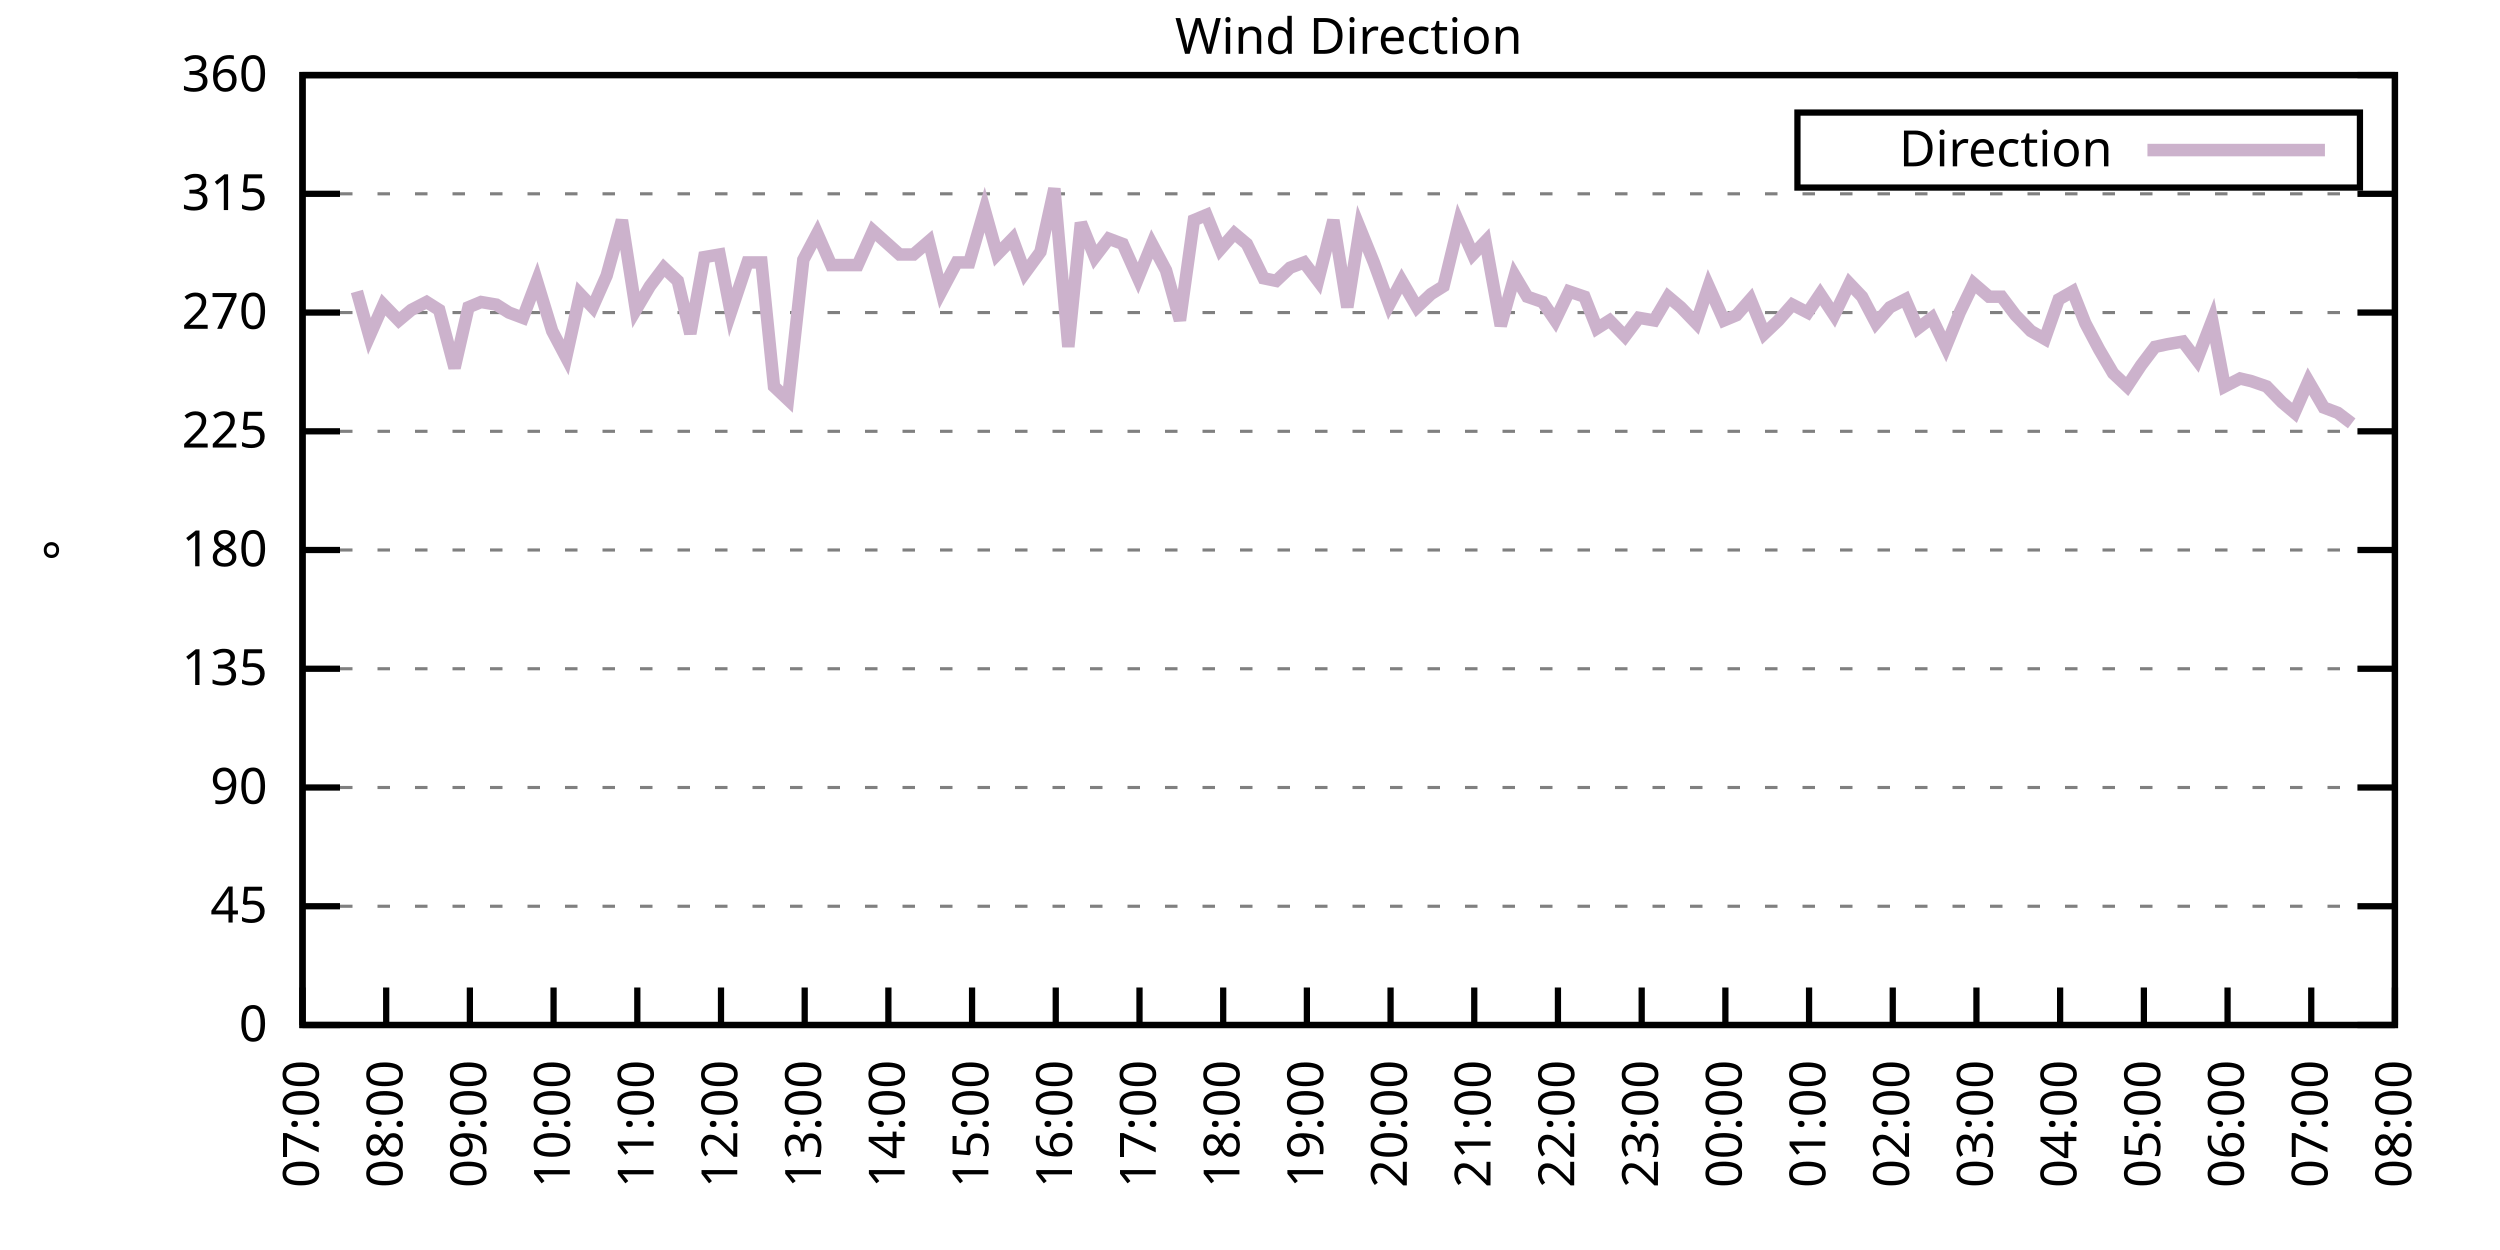
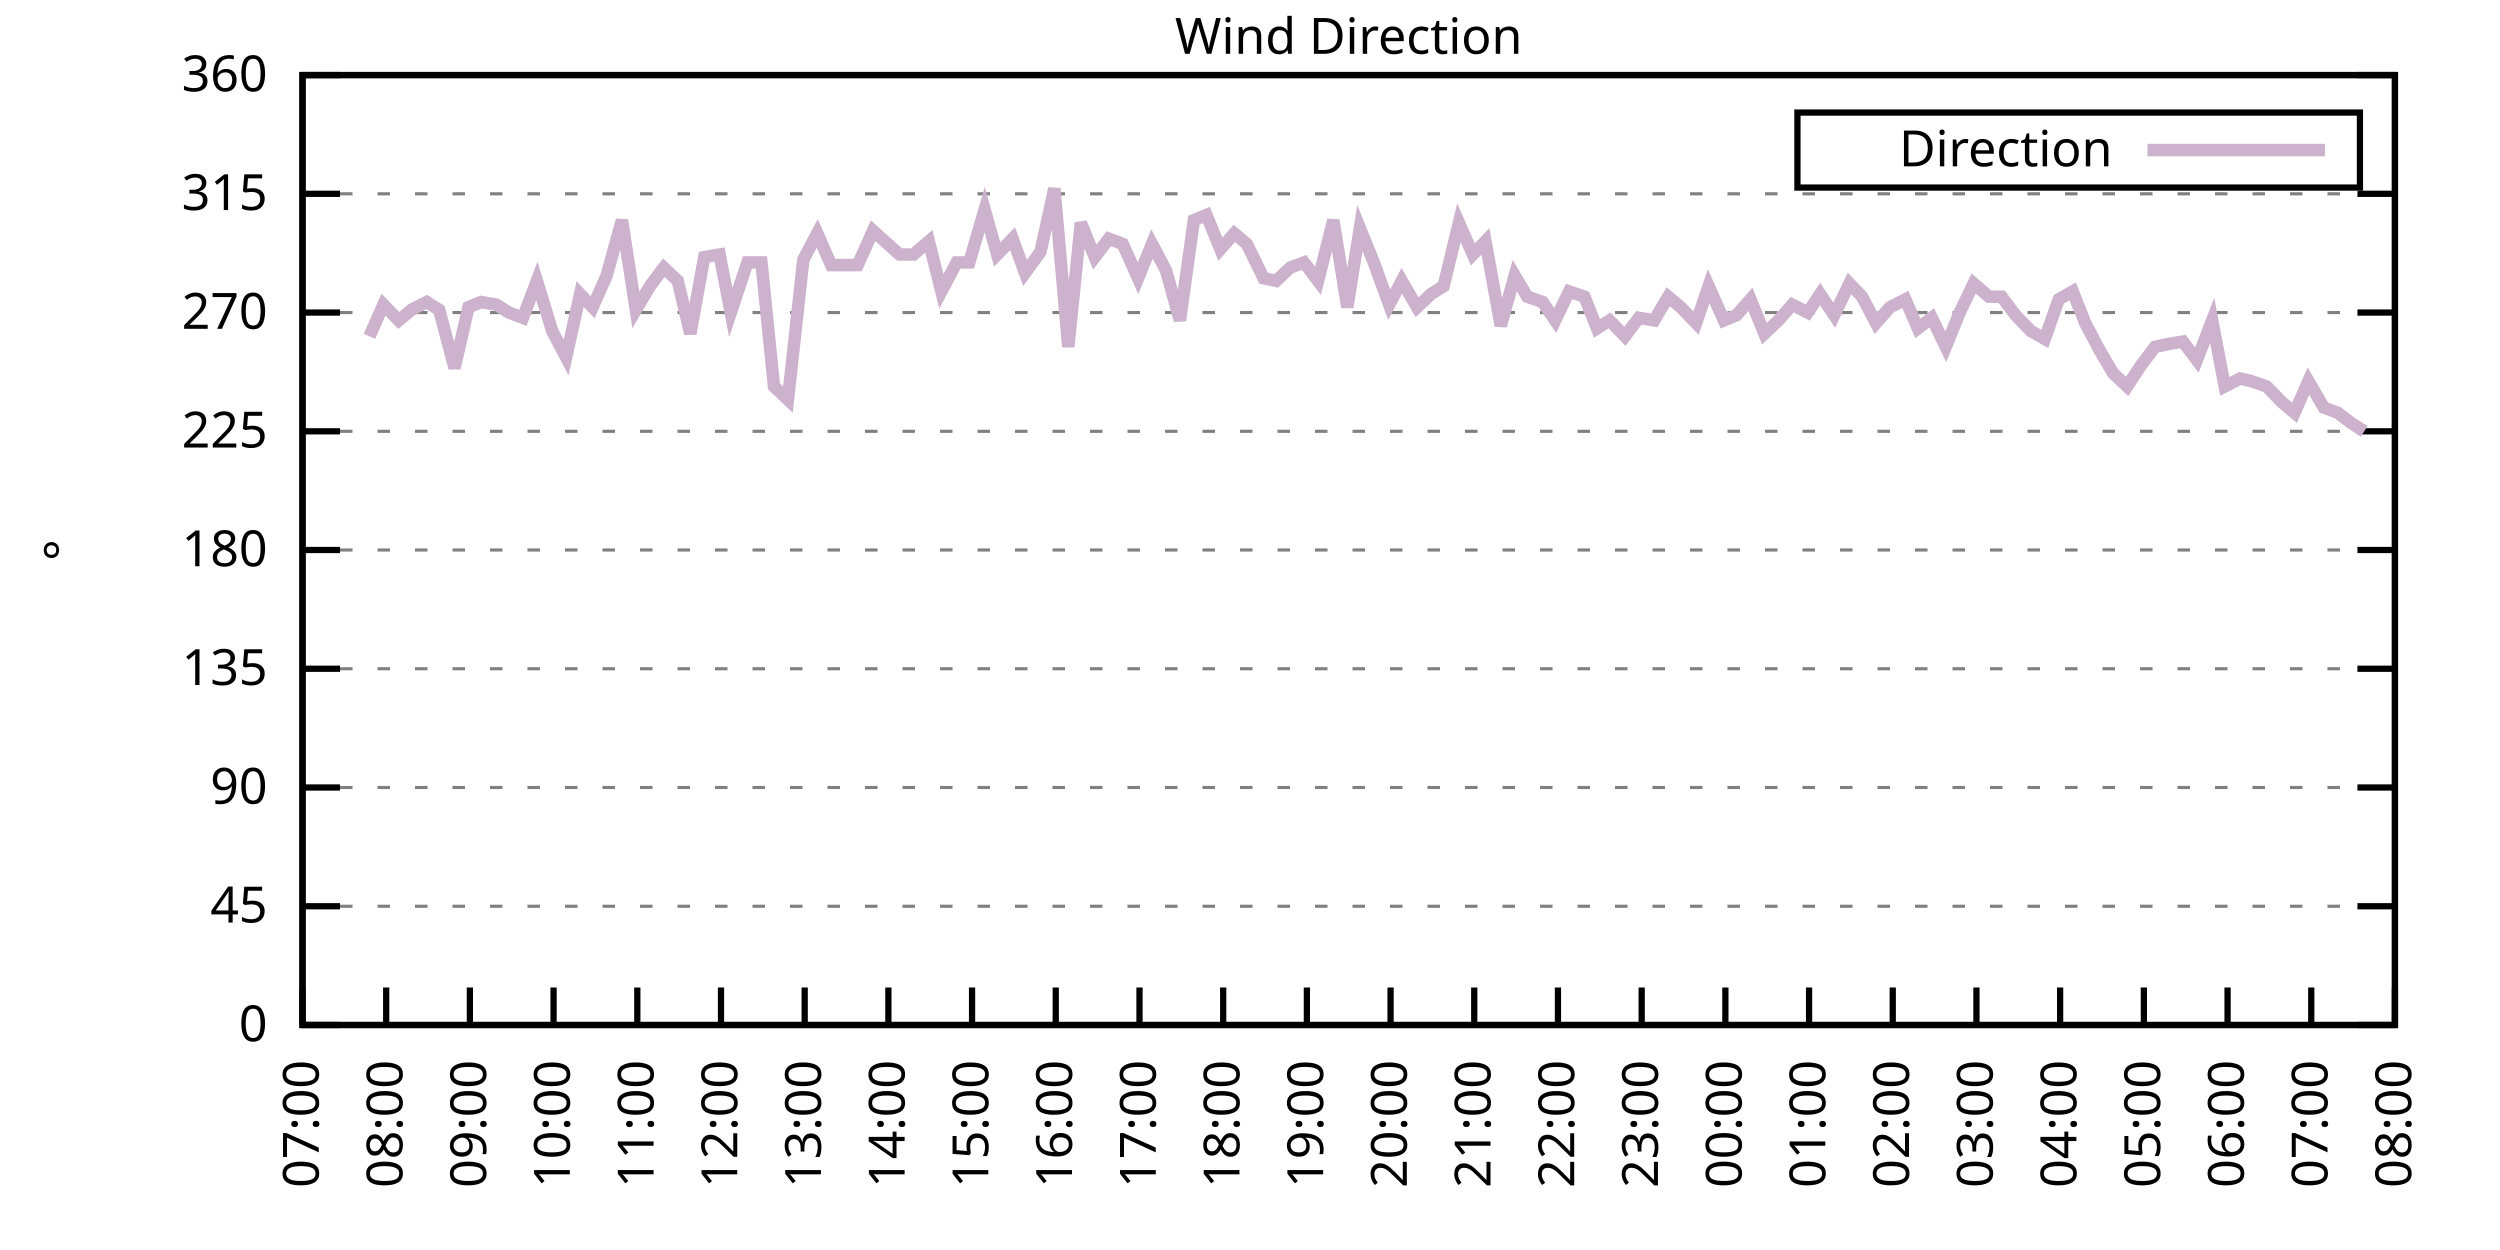
<svg xmlns="http://www.w3.org/2000/svg" xmlns:xlink="http://www.w3.org/1999/xlink" width="400" height="200" viewBox="0 0 400 200">
  <g id="gnuplot_canvas">
    <rect x="0" y="0" width="400" height="200" fill="none" />
    <defs>
      <circle id="gpDot" r="0.5" stroke-width="0.5" stroke="currentColor" />
      <path id="gpPt0" stroke-width="0.333" stroke="currentColor" d="M-1,0 h2 M0,-1 v2" />
      <path id="gpPt1" stroke-width="0.333" stroke="currentColor" d="M-1,-1 L1,1 M1,-1 L-1,1" />
      <path id="gpPt2" stroke-width="0.333" stroke="currentColor" d="M-1,0 L1,0 M0,-1 L0,1 M-1,-1 L1,1 M-1,1 L1,-1" />
      <rect id="gpPt3" stroke-width="0.333" stroke="currentColor" x="-1" y="-1" width="2" height="2" />
      <rect id="gpPt4" stroke-width="0.333" stroke="currentColor" fill="currentColor" x="-1" y="-1" width="2" height="2" />
      <circle id="gpPt5" stroke-width="0.333" stroke="currentColor" cx="0" cy="0" r="1" />
      <use xlink:href="#gpPt5" id="gpPt6" fill="currentColor" stroke="none" />
      <path id="gpPt7" stroke-width="0.333" stroke="currentColor" d="M0,-1.33 L-1.33,0.67 L1.33,0.67 z" />
      <use xlink:href="#gpPt7" id="gpPt8" fill="currentColor" stroke="none" />
      <use xlink:href="#gpPt7" id="gpPt9" stroke="currentColor" transform="rotate(180)" />
      <use xlink:href="#gpPt9" id="gpPt10" fill="currentColor" stroke="none" />
      <use xlink:href="#gpPt3" id="gpPt11" stroke="currentColor" transform="rotate(45)" />
      <use xlink:href="#gpPt11" id="gpPt12" fill="currentColor" stroke="none" />
      <path id="gpPt13" stroke-width="0.333" stroke="currentColor" d="M0,1.330 L1.265,0.411 L0.782,-1.067 L-0.782,-1.076 L-1.265,0.411 z" />
      <use xlink:href="#gpPt13" id="gpPt14" fill="currentColor" stroke="none" />
      <filter id="textbox" filterUnits="objectBoundingBox" x="0" y="0" height="1" width="1">
        <feFlood flood-color="white" flood-opacity="1" result="bgnd" />
        <feComposite in="SourceGraphic" in2="bgnd" operator="atop" />
      </filter>
      <filter id="greybox" filterUnits="objectBoundingBox" x="0" y="0" height="1" width="1">
        <feFlood flood-color="lightgrey" flood-opacity="1" result="grey" />
        <feComposite in="SourceGraphic" in2="grey" operator="atop" />
      </filter>
    </defs>
    <g fill="none" color="white" stroke="currentColor" stroke-width="1.00" stroke-linecap="butt" stroke-linejoin="miter">
</g>
    <g fill="none" color="black" stroke="currentColor" stroke-width="1.00" stroke-linecap="butt" stroke-linejoin="miter">
      <g stroke="none" shape-rendering="crispEdges">
        <polygon fill="rgb(255, 255, 255)" points="48.40,164.00 383.18,164.00 383.18,12.02 48.40,12.02 " />
      </g>
    </g>
    <g fill="none" color="black" stroke="currentColor" stroke-width="1.00" stroke-linecap="butt" stroke-linejoin="miter">
</g>
    <g fill="none" color="black" stroke="black" stroke-width="0.50" stroke-linecap="butt" stroke-linejoin="miter">
</g>
    <g fill="none" color="gray" stroke="currentColor" stroke-width="0.50" stroke-linecap="butt" stroke-linejoin="miter">
      <path stroke="gray" stroke-dasharray="2,4" class="gridline" d="M48.40,164.00 L383.19,164.00  " />
    </g>
    <g fill="none" color="gray" stroke="gray" stroke-width="1.00" stroke-linecap="butt" stroke-linejoin="miter">
</g>
    <g fill="none" color="black" stroke="currentColor" stroke-width="1.00" stroke-linecap="butt" stroke-linejoin="miter">
      <path stroke="black" d="M48.40,164.00 L54.40,164.00 M383.19,164.00 L377.19,164.00  " />
      <g transform="translate(42.80,166.60)" stroke="none" fill="black" font-family="Sans" font-size="8.00" text-anchor="end">
        <text>
          <tspan font-family="Sans"> 0</tspan>
        </text>
      </g>
    </g>
    <g fill="none" color="black" stroke="currentColor" stroke-width="1.00" stroke-linecap="butt" stroke-linejoin="miter">
</g>
    <g fill="none" color="black" stroke="black" stroke-width="0.50" stroke-linecap="butt" stroke-linejoin="miter">
</g>
    <g fill="none" color="gray" stroke="currentColor" stroke-width="0.50" stroke-linecap="butt" stroke-linejoin="miter">
      <path stroke="gray" stroke-dasharray="2,4" class="gridline" d="M48.40,145.00 L383.19,145.00  " />
    </g>
    <g fill="none" color="gray" stroke="gray" stroke-width="1.00" stroke-linecap="butt" stroke-linejoin="miter">
</g>
    <g fill="none" color="black" stroke="currentColor" stroke-width="1.00" stroke-linecap="butt" stroke-linejoin="miter">
      <path stroke="black" d="M48.40,145.00 L54.40,145.00 M383.19,145.00 L377.19,145.00  " />
      <g transform="translate(42.80,147.60)" stroke="none" fill="black" font-family="Sans" font-size="8.00" text-anchor="end">
        <text>
          <tspan font-family="Sans"> 45</tspan>
        </text>
      </g>
    </g>
    <g fill="none" color="black" stroke="currentColor" stroke-width="1.00" stroke-linecap="butt" stroke-linejoin="miter">
</g>
    <g fill="none" color="black" stroke="black" stroke-width="0.50" stroke-linecap="butt" stroke-linejoin="miter">
</g>
    <g fill="none" color="gray" stroke="currentColor" stroke-width="0.50" stroke-linecap="butt" stroke-linejoin="miter">
      <path stroke="gray" stroke-dasharray="2,4" class="gridline" d="M48.40,126.00 L383.19,126.00  " />
    </g>
    <g fill="none" color="gray" stroke="gray" stroke-width="1.00" stroke-linecap="butt" stroke-linejoin="miter">
</g>
    <g fill="none" color="black" stroke="currentColor" stroke-width="1.00" stroke-linecap="butt" stroke-linejoin="miter">
      <path stroke="black" d="M48.40,126.00 L54.40,126.00 M383.19,126.00 L377.19,126.00  " />
      <g transform="translate(42.80,128.60)" stroke="none" fill="black" font-family="Sans" font-size="8.00" text-anchor="end">
        <text>
          <tspan font-family="Sans"> 90</tspan>
        </text>
      </g>
    </g>
    <g fill="none" color="black" stroke="currentColor" stroke-width="1.00" stroke-linecap="butt" stroke-linejoin="miter">
</g>
    <g fill="none" color="black" stroke="black" stroke-width="0.50" stroke-linecap="butt" stroke-linejoin="miter">
</g>
    <g fill="none" color="gray" stroke="currentColor" stroke-width="0.50" stroke-linecap="butt" stroke-linejoin="miter">
      <path stroke="gray" stroke-dasharray="2,4" class="gridline" d="M48.40,107.00 L383.19,107.00  " />
    </g>
    <g fill="none" color="gray" stroke="gray" stroke-width="1.00" stroke-linecap="butt" stroke-linejoin="miter">
</g>
    <g fill="none" color="black" stroke="currentColor" stroke-width="1.00" stroke-linecap="butt" stroke-linejoin="miter">
      <path stroke="black" d="M48.40,107.00 L54.40,107.00 M383.19,107.00 L377.19,107.00  " />
      <g transform="translate(42.80,109.60)" stroke="none" fill="black" font-family="Sans" font-size="8.00" text-anchor="end">
        <text>
          <tspan font-family="Sans"> 135</tspan>
        </text>
      </g>
    </g>
    <g fill="none" color="black" stroke="currentColor" stroke-width="1.00" stroke-linecap="butt" stroke-linejoin="miter">
</g>
    <g fill="none" color="black" stroke="black" stroke-width="0.50" stroke-linecap="butt" stroke-linejoin="miter">
</g>
    <g fill="none" color="gray" stroke="currentColor" stroke-width="0.50" stroke-linecap="butt" stroke-linejoin="miter">
      <path stroke="gray" stroke-dasharray="2,4" class="gridline" d="M48.40,88.00 L383.19,88.00  " />
    </g>
    <g fill="none" color="gray" stroke="gray" stroke-width="1.00" stroke-linecap="butt" stroke-linejoin="miter">
</g>
    <g fill="none" color="black" stroke="currentColor" stroke-width="1.00" stroke-linecap="butt" stroke-linejoin="miter">
      <path stroke="black" d="M48.40,88.00 L54.40,88.00 M383.19,88.00 L377.19,88.00  " />
      <g transform="translate(42.80,90.60)" stroke="none" fill="black" font-family="Sans" font-size="8.00" text-anchor="end">
        <text>
          <tspan font-family="Sans"> 180</tspan>
        </text>
      </g>
    </g>
    <g fill="none" color="black" stroke="currentColor" stroke-width="1.00" stroke-linecap="butt" stroke-linejoin="miter">
</g>
    <g fill="none" color="black" stroke="black" stroke-width="0.50" stroke-linecap="butt" stroke-linejoin="miter">
</g>
    <g fill="none" color="gray" stroke="currentColor" stroke-width="0.50" stroke-linecap="butt" stroke-linejoin="miter">
      <path stroke="gray" stroke-dasharray="2,4" class="gridline" d="M48.40,69.01 L383.19,69.01  " />
    </g>
    <g fill="none" color="gray" stroke="gray" stroke-width="1.00" stroke-linecap="butt" stroke-linejoin="miter">
</g>
    <g fill="none" color="black" stroke="currentColor" stroke-width="1.00" stroke-linecap="butt" stroke-linejoin="miter">
      <path stroke="black" d="M48.40,69.01 L54.40,69.01 M383.19,69.01 L377.19,69.01  " />
      <g transform="translate(42.80,71.61)" stroke="none" fill="black" font-family="Sans" font-size="8.00" text-anchor="end">
        <text>
          <tspan font-family="Sans"> 225</tspan>
        </text>
      </g>
    </g>
    <g fill="none" color="black" stroke="currentColor" stroke-width="1.00" stroke-linecap="butt" stroke-linejoin="miter">
</g>
    <g fill="none" color="black" stroke="black" stroke-width="0.50" stroke-linecap="butt" stroke-linejoin="miter">
</g>
    <g fill="none" color="gray" stroke="currentColor" stroke-width="0.50" stroke-linecap="butt" stroke-linejoin="miter">
      <path stroke="gray" stroke-dasharray="2,4" class="gridline" d="M48.40,50.01 L383.19,50.01  " />
    </g>
    <g fill="none" color="gray" stroke="gray" stroke-width="1.00" stroke-linecap="butt" stroke-linejoin="miter">
</g>
    <g fill="none" color="black" stroke="currentColor" stroke-width="1.00" stroke-linecap="butt" stroke-linejoin="miter">
      <path stroke="black" d="M48.40,50.01 L54.40,50.01 M383.19,50.01 L377.19,50.01  " />
      <g transform="translate(42.80,52.61)" stroke="none" fill="black" font-family="Sans" font-size="8.00" text-anchor="end">
        <text>
          <tspan font-family="Sans"> 270</tspan>
        </text>
      </g>
    </g>
    <g fill="none" color="black" stroke="currentColor" stroke-width="1.00" stroke-linecap="butt" stroke-linejoin="miter">
</g>
    <g fill="none" color="black" stroke="black" stroke-width="0.50" stroke-linecap="butt" stroke-linejoin="miter">
</g>
    <g fill="none" color="gray" stroke="currentColor" stroke-width="0.50" stroke-linecap="butt" stroke-linejoin="miter">
      <path stroke="gray" stroke-dasharray="2,4" class="gridline" d="M48.40,31.01 L383.19,31.01  " />
    </g>
    <g fill="none" color="gray" stroke="gray" stroke-width="1.00" stroke-linecap="butt" stroke-linejoin="miter">
</g>
    <g fill="none" color="black" stroke="currentColor" stroke-width="1.00" stroke-linecap="butt" stroke-linejoin="miter">
      <path stroke="black" d="M48.40,31.01 L54.40,31.01 M383.19,31.01 L377.19,31.01  " />
      <g transform="translate(42.80,33.61)" stroke="none" fill="black" font-family="Sans" font-size="8.00" text-anchor="end">
        <text>
          <tspan font-family="Sans"> 315</tspan>
        </text>
      </g>
    </g>
    <g fill="none" color="black" stroke="currentColor" stroke-width="1.00" stroke-linecap="butt" stroke-linejoin="miter">
</g>
    <g fill="none" color="black" stroke="black" stroke-width="0.50" stroke-linecap="butt" stroke-linejoin="miter">
</g>
    <g fill="none" color="gray" stroke="currentColor" stroke-width="0.50" stroke-linecap="butt" stroke-linejoin="miter">
      <path stroke="gray" stroke-dasharray="2,4" class="gridline" d="M48.40,12.01 L383.19,12.01  " />
    </g>
    <g fill="none" color="gray" stroke="gray" stroke-width="1.00" stroke-linecap="butt" stroke-linejoin="miter">
</g>
    <g fill="none" color="black" stroke="currentColor" stroke-width="1.00" stroke-linecap="butt" stroke-linejoin="miter">
      <path stroke="black" d="M48.40,12.01 L54.40,12.01 M383.19,12.01 L377.19,12.01  " />
      <g transform="translate(42.80,14.61)" stroke="none" fill="black" font-family="Sans" font-size="8.00" text-anchor="end">
        <text>
          <tspan font-family="Sans"> 360</tspan>
        </text>
      </g>
    </g>
    <g fill="none" color="black" stroke="currentColor" stroke-width="1.00" stroke-linecap="butt" stroke-linejoin="miter">
      <path stroke="black" d="M48.40,164.00 L48.40,158.00  " />
      <g transform="translate(51.00,169.60) rotate(270.00)" stroke="none" fill="black" font-family="Sans" font-size="8.00" text-anchor="end">
        <text>
          <tspan font-family="Sans">07:00</tspan>
        </text>
      </g>
    </g>
    <g fill="none" color="black" stroke="currentColor" stroke-width="1.00" stroke-linecap="butt" stroke-linejoin="miter">
      <path stroke="black" d="M61.79,164.00 L61.79,158.00  " />
      <g transform="translate(64.39,169.60) rotate(270.00)" stroke="none" fill="black" font-family="Sans" font-size="8.00" text-anchor="end">
        <text>
          <tspan font-family="Sans">08:00</tspan>
        </text>
      </g>
    </g>
    <g fill="none" color="black" stroke="currentColor" stroke-width="1.00" stroke-linecap="butt" stroke-linejoin="miter">
      <path stroke="black" d="M75.18,164.00 L75.18,158.00  " />
      <g transform="translate(77.78,169.60) rotate(270.00)" stroke="none" fill="black" font-family="Sans" font-size="8.00" text-anchor="end">
        <text>
          <tspan font-family="Sans">09:00</tspan>
        </text>
      </g>
    </g>
    <g fill="none" color="black" stroke="currentColor" stroke-width="1.00" stroke-linecap="butt" stroke-linejoin="miter">
      <path stroke="black" d="M88.57,164.00 L88.57,158.00  " />
      <g transform="translate(91.17,169.60) rotate(270.00)" stroke="none" fill="black" font-family="Sans" font-size="8.00" text-anchor="end">
        <text>
          <tspan font-family="Sans">10:00</tspan>
        </text>
      </g>
    </g>
    <g fill="none" color="black" stroke="currentColor" stroke-width="1.00" stroke-linecap="butt" stroke-linejoin="miter">
      <path stroke="black" d="M101.97,164.00 L101.97,158.00  " />
      <g transform="translate(104.57,169.60) rotate(270.00)" stroke="none" fill="black" font-family="Sans" font-size="8.00" text-anchor="end">
        <text>
          <tspan font-family="Sans">11:00</tspan>
        </text>
      </g>
    </g>
    <g fill="none" color="black" stroke="currentColor" stroke-width="1.00" stroke-linecap="butt" stroke-linejoin="miter">
      <path stroke="black" d="M115.36,164.00 L115.36,158.00  " />
      <g transform="translate(117.96,169.60) rotate(270.00)" stroke="none" fill="black" font-family="Sans" font-size="8.00" text-anchor="end">
        <text>
          <tspan font-family="Sans">12:00</tspan>
        </text>
      </g>
    </g>
    <g fill="none" color="black" stroke="currentColor" stroke-width="1.00" stroke-linecap="butt" stroke-linejoin="miter">
      <path stroke="black" d="M128.75,164.00 L128.75,158.00  " />
      <g transform="translate(131.35,169.60) rotate(270.00)" stroke="none" fill="black" font-family="Sans" font-size="8.00" text-anchor="end">
        <text>
          <tspan font-family="Sans">13:00</tspan>
        </text>
      </g>
    </g>
    <g fill="none" color="black" stroke="currentColor" stroke-width="1.00" stroke-linecap="butt" stroke-linejoin="miter">
      <path stroke="black" d="M142.14,164.00 L142.14,158.00  " />
      <g transform="translate(144.74,169.60) rotate(270.00)" stroke="none" fill="black" font-family="Sans" font-size="8.00" text-anchor="end">
        <text>
          <tspan font-family="Sans">14:00</tspan>
        </text>
      </g>
    </g>
    <g fill="none" color="black" stroke="currentColor" stroke-width="1.00" stroke-linecap="butt" stroke-linejoin="miter">
      <path stroke="black" d="M155.53,164.00 L155.53,158.00  " />
      <g transform="translate(158.13,169.60) rotate(270.00)" stroke="none" fill="black" font-family="Sans" font-size="8.00" text-anchor="end">
        <text>
          <tspan font-family="Sans">15:00</tspan>
        </text>
      </g>
    </g>
    <g fill="none" color="black" stroke="currentColor" stroke-width="1.00" stroke-linecap="butt" stroke-linejoin="miter">
      <path stroke="black" d="M168.92,164.00 L168.92,158.00  " />
      <g transform="translate(171.52,169.60) rotate(270.00)" stroke="none" fill="black" font-family="Sans" font-size="8.00" text-anchor="end">
        <text>
          <tspan font-family="Sans">16:00</tspan>
        </text>
      </g>
    </g>
    <g fill="none" color="black" stroke="currentColor" stroke-width="1.00" stroke-linecap="butt" stroke-linejoin="miter">
      <path stroke="black" d="M182.32,164.00 L182.32,158.00  " />
      <g transform="translate(184.92,169.60) rotate(270.00)" stroke="none" fill="black" font-family="Sans" font-size="8.00" text-anchor="end">
        <text>
          <tspan font-family="Sans">17:00</tspan>
        </text>
      </g>
    </g>
    <g fill="none" color="black" stroke="currentColor" stroke-width="1.00" stroke-linecap="butt" stroke-linejoin="miter">
      <path stroke="black" d="M195.71,164.00 L195.71,158.00  " />
      <g transform="translate(198.31,169.60) rotate(270.00)" stroke="none" fill="black" font-family="Sans" font-size="8.00" text-anchor="end">
        <text>
          <tspan font-family="Sans">18:00</tspan>
        </text>
      </g>
    </g>
    <g fill="none" color="black" stroke="currentColor" stroke-width="1.00" stroke-linecap="butt" stroke-linejoin="miter">
      <path stroke="black" d="M209.10,164.00 L209.10,158.00  " />
      <g transform="translate(211.70,169.60) rotate(270.00)" stroke="none" fill="black" font-family="Sans" font-size="8.00" text-anchor="end">
        <text>
          <tspan font-family="Sans">19:00</tspan>
        </text>
      </g>
    </g>
    <g fill="none" color="black" stroke="currentColor" stroke-width="1.00" stroke-linecap="butt" stroke-linejoin="miter">
      <path stroke="black" d="M222.49,164.00 L222.49,158.00  " />
      <g transform="translate(225.09,169.60) rotate(270.00)" stroke="none" fill="black" font-family="Sans" font-size="8.00" text-anchor="end">
        <text>
          <tspan font-family="Sans">20:00</tspan>
        </text>
      </g>
    </g>
    <g fill="none" color="black" stroke="currentColor" stroke-width="1.00" stroke-linecap="butt" stroke-linejoin="miter">
      <path stroke="black" d="M235.88,164.00 L235.88,158.00  " />
      <g transform="translate(238.48,169.60) rotate(270.00)" stroke="none" fill="black" font-family="Sans" font-size="8.00" text-anchor="end">
        <text>
          <tspan font-family="Sans">21:00</tspan>
        </text>
      </g>
    </g>
    <g fill="none" color="black" stroke="currentColor" stroke-width="1.00" stroke-linecap="butt" stroke-linejoin="miter">
      <path stroke="black" d="M249.27,164.00 L249.27,158.00  " />
      <g transform="translate(251.87,169.60) rotate(270.00)" stroke="none" fill="black" font-family="Sans" font-size="8.00" text-anchor="end">
        <text>
          <tspan font-family="Sans">22:00</tspan>
        </text>
      </g>
    </g>
    <g fill="none" color="black" stroke="currentColor" stroke-width="1.00" stroke-linecap="butt" stroke-linejoin="miter">
      <path stroke="black" d="M262.67,164.00 L262.67,158.00  " />
      <g transform="translate(265.27,169.60) rotate(270.00)" stroke="none" fill="black" font-family="Sans" font-size="8.00" text-anchor="end">
        <text>
          <tspan font-family="Sans">23:00</tspan>
        </text>
      </g>
    </g>
    <g fill="none" color="black" stroke="currentColor" stroke-width="1.00" stroke-linecap="butt" stroke-linejoin="miter">
      <path stroke="black" d="M276.06,164.00 L276.06,158.00  " />
      <g transform="translate(278.66,169.60) rotate(270.00)" stroke="none" fill="black" font-family="Sans" font-size="8.00" text-anchor="end">
        <text>
          <tspan font-family="Sans">00:00</tspan>
        </text>
      </g>
    </g>
    <g fill="none" color="black" stroke="currentColor" stroke-width="1.00" stroke-linecap="butt" stroke-linejoin="miter">
      <path stroke="black" d="M289.45,164.00 L289.45,158.00  " />
      <g transform="translate(292.05,169.60) rotate(270.00)" stroke="none" fill="black" font-family="Sans" font-size="8.00" text-anchor="end">
        <text>
          <tspan font-family="Sans">01:00</tspan>
        </text>
      </g>
    </g>
    <g fill="none" color="black" stroke="currentColor" stroke-width="1.00" stroke-linecap="butt" stroke-linejoin="miter">
      <path stroke="black" d="M302.84,164.00 L302.84,158.00  " />
      <g transform="translate(305.44,169.60) rotate(270.00)" stroke="none" fill="black" font-family="Sans" font-size="8.00" text-anchor="end">
        <text>
          <tspan font-family="Sans">02:00</tspan>
        </text>
      </g>
    </g>
    <g fill="none" color="black" stroke="currentColor" stroke-width="1.00" stroke-linecap="butt" stroke-linejoin="miter">
      <path stroke="black" d="M316.23,164.00 L316.23,158.00  " />
      <g transform="translate(318.83,169.60) rotate(270.00)" stroke="none" fill="black" font-family="Sans" font-size="8.00" text-anchor="end">
        <text>
          <tspan font-family="Sans">03:00</tspan>
        </text>
      </g>
    </g>
    <g fill="none" color="black" stroke="currentColor" stroke-width="1.00" stroke-linecap="butt" stroke-linejoin="miter">
      <path stroke="black" d="M329.62,164.00 L329.62,158.00  " />
      <g transform="translate(332.22,169.60) rotate(270.00)" stroke="none" fill="black" font-family="Sans" font-size="8.00" text-anchor="end">
        <text>
          <tspan font-family="Sans">04:00</tspan>
        </text>
      </g>
    </g>
    <g fill="none" color="black" stroke="currentColor" stroke-width="1.00" stroke-linecap="butt" stroke-linejoin="miter">
      <path stroke="black" d="M343.02,164.00 L343.02,158.00  " />
      <g transform="translate(345.62,169.60) rotate(270.00)" stroke="none" fill="black" font-family="Sans" font-size="8.00" text-anchor="end">
        <text>
          <tspan font-family="Sans">05:00</tspan>
        </text>
      </g>
    </g>
    <g fill="none" color="black" stroke="currentColor" stroke-width="1.00" stroke-linecap="butt" stroke-linejoin="miter">
      <path stroke="black" d="M356.41,164.00 L356.41,158.00  " />
      <g transform="translate(359.01,169.60) rotate(270.00)" stroke="none" fill="black" font-family="Sans" font-size="8.00" text-anchor="end">
        <text>
          <tspan font-family="Sans">06:00</tspan>
        </text>
      </g>
    </g>
    <g fill="none" color="black" stroke="currentColor" stroke-width="1.00" stroke-linecap="butt" stroke-linejoin="miter">
      <path stroke="black" d="M369.80,164.00 L369.80,158.00  " />
      <g transform="translate(372.40,169.60) rotate(270.00)" stroke="none" fill="black" font-family="Sans" font-size="8.00" text-anchor="end">
        <text>
          <tspan font-family="Sans">07:00</tspan>
        </text>
      </g>
    </g>
    <g fill="none" color="black" stroke="currentColor" stroke-width="1.00" stroke-linecap="butt" stroke-linejoin="miter">
      <path stroke="black" d="M383.19,164.00 L383.19,158.00  " />
      <g transform="translate(385.79,169.60) rotate(270.00)" stroke="none" fill="black" font-family="Sans" font-size="8.00" text-anchor="end">
        <text>
          <tspan font-family="Sans">08:00</tspan>
        </text>
      </g>
    </g>
    <g fill="none" color="black" stroke="currentColor" stroke-width="1.00" stroke-linecap="butt" stroke-linejoin="miter">
</g>
    <g fill="none" color="black" stroke="currentColor" stroke-width="1.00" stroke-linecap="butt" stroke-linejoin="miter">
      <path stroke="black" d="M48.40,12.01 L48.40,164.00 L383.19,164.00 L383.19,12.01 L48.40,12.01 Z  " />
    </g>
    <g fill="none" color="black" stroke="currentColor" stroke-width="1.00" stroke-linecap="butt" stroke-linejoin="miter">
</g>
    <g fill="none" color="black" stroke="currentColor" stroke-width="1.00" stroke-linecap="butt" stroke-linejoin="miter">
      <path stroke="black" d="M287.59,30.01 L287.59,18.01 L377.59,18.01 L377.59,30.01 L287.59,30.01 Z  " />
    </g>
    <g id="Wind_direction_plot_1">
      <g fill="none" color="white" stroke="black" stroke-width="2.00" stroke-linecap="butt" stroke-linejoin="miter">
</g>
      <g fill="none" color="black" stroke="currentColor" stroke-width="2.00" stroke-linecap="butt" stroke-linejoin="miter">
        <g transform="translate(337.99,26.61)" stroke="none" fill="black" font-family="Sans" font-size="8.00" text-anchor="end">
          <text>
            <tspan font-family="Sans">Direction</tspan>
          </text>
        </g>
      </g>
      <g fill="none" color="black" stroke="currentColor" stroke-width="2.00" stroke-linecap="butt" stroke-linejoin="miter">
-         <path stroke="rgb(204, 178, 204)" d="M343.59,24.01 L371.99,24.01 M57.10,46.63 L59.11,53.81 L61.35,48.74 L63.80,51.27 L65.81,49.59 L68.26,48.32   L70.27,49.59 L72.73,58.87 L74.96,49.16 L76.97,48.32 L79.42,48.74 L81.43,50.01 L83.66,50.85 L85.90,44.94   L88.35,52.96 L90.58,57.18 L92.82,47.05 L94.82,49.16 L97.06,44.10 L99.51,35.23 L101.74,49.59 L103.98,45.79   L106.21,42.83 L108.44,44.94 L110.45,53.39 L112.68,41.14 L115.13,40.72 L116.92,50.01 L119.60,41.99 L121.83,41.99   L123.84,61.83 L126.07,63.94 L128.53,41.56 L130.76,37.34 L132.99,42.41 L135.22,42.41 L137.23,42.41 L139.69,36.92   L143.93,40.72 L146.16,40.72 L148.61,38.61 L150.62,46.63 L153.08,41.99 L155.09,41.99 L157.54,33.54 L159.55,40.72   L162.01,38.19 L164.01,43.67 L166.47,40.30 L168.70,30.16 L170.93,55.50 L172.94,35.65 L175.17,41.14 L177.41,38.19   L179.64,39.03 L182.09,44.52 L184.32,39.03 L186.56,43.25 L188.79,51.27 L191.02,35.23 L193.03,34.39 L195.26,39.87   L197.49,37.34 L199.50,39.03 L202.18,44.52 L204.19,44.94 L206.42,42.83 L208.65,41.99 L210.88,44.94 L213.34,35.23   L215.57,49.16 L217.58,36.50 L219.81,41.99 L222.27,48.74 L224.28,44.94 L226.73,49.16 L228.96,47.05 L230.97,45.79   L233.43,35.65 L235.66,40.72 L237.67,38.61 L240.12,52.12 L242.36,44.10 L244.36,47.47 L246.82,48.32 L248.83,51.27   L251.06,46.63 L253.51,47.47 L255.52,52.54 L257.53,51.27 L259.99,53.81 L262.22,50.85 L264.67,51.27 L266.91,47.47   L268.92,49.16 L271.37,51.70 L273.38,45.79 L275.83,51.27 L277.84,50.43 L280.07,47.90 L282.31,53.39 L284.54,51.27   L286.77,48.74 L289.23,50.01 L291.23,47.05 L293.47,50.43 L295.92,45.36 L297.93,47.47 L300.16,51.70 L302.39,49.16   L304.85,47.90 L306.86,52.54 L309.09,50.85 L311.32,55.50 L313.55,50.01 L315.79,45.36 L318.24,47.47 L320.25,47.47   L322.48,50.43 L324.94,52.96 L327.17,54.23 L329.40,47.90 L331.63,46.63 L333.64,51.70 L335.87,55.92 L338.10,59.72   L340.34,61.83 L342.57,58.45 L344.80,55.50 L346.81,55.07 L349.26,54.65 L351.50,57.61 L353.95,51.27 L355.96,61.83   L358.42,60.56 L360.20,60.98 L362.66,61.83 L365.11,64.36 L367.12,66.05 L369.35,60.98 L371.81,65.21 L374.04,66.05   L376.27,67.74  " />
+         <path stroke="rgb(204, 178, 204)" d="M343.59,24.01 L371.99,24.01 M59.11,53.81 L61.35,48.74 L63.80,51.27 L65.81,49.59 L68.26,48.32 L70.27,49.59   L72.73,58.87 L74.96,49.16 L76.97,48.32 L79.42,48.74 L81.43,50.01 L83.66,50.85 L85.90,44.94 L88.35,52.96   L90.58,57.18 L92.82,47.05 L94.82,49.16 L97.06,44.10 L99.51,35.23 L101.74,49.59 L103.98,45.79 L106.21,42.83   L108.44,44.94 L110.45,53.39 L112.68,41.14 L115.13,40.72 L116.92,50.01 L119.60,41.99 L121.83,41.99 L123.84,61.83   L126.07,63.94 L128.53,41.56 L130.76,37.34 L132.99,42.41 L135.22,42.41 L137.23,42.41 L139.69,36.92 L143.93,40.72   L146.16,40.72 L148.61,38.61 L150.62,46.63 L153.08,41.99 L155.09,41.99 L157.54,33.54 L159.55,40.72 L162.01,38.19   L164.01,43.67 L166.47,40.30 L168.70,30.16 L170.93,55.50 L172.94,35.65 L175.17,41.14 L177.41,38.19 L179.64,39.03   L182.09,44.52 L184.32,39.03 L186.56,43.25 L188.79,51.27 L191.02,35.23 L193.03,34.39 L195.26,39.87 L197.49,37.34   L199.50,39.03 L202.18,44.52 L204.19,44.94 L206.42,42.83 L208.65,41.99 L210.88,44.94 L213.34,35.23 L215.57,49.16   L217.58,36.50 L219.81,41.99 L222.27,48.74 L224.28,44.94 L226.73,49.16 L228.96,47.05 L230.97,45.79 L233.43,35.65   L235.66,40.72 L237.67,38.61 L240.12,52.12 L242.36,44.10 L244.36,47.47 L246.82,48.32 L248.83,51.27 L251.06,46.63   L253.51,47.47 L255.52,52.54 L257.53,51.27 L259.99,53.81 L262.22,50.85 L264.67,51.27 L266.91,47.47 L268.92,49.16   L271.37,51.70 L273.38,45.79 L275.83,51.27 L277.84,50.43 L280.07,47.90 L282.31,53.39 L284.54,51.27 L286.77,48.74   L289.23,50.01 L291.23,47.05 L293.47,50.43 L295.92,45.36 L297.93,47.47 L300.16,51.70 L302.39,49.16 L304.85,47.90   L306.86,52.54 L309.09,50.85 L311.32,55.50 L313.55,50.01 L315.79,45.36 L318.24,47.47 L320.25,47.47 L322.48,50.43   L324.94,52.96 L327.17,54.23 L329.40,47.90 L331.63,46.63 L333.64,51.70 L335.87,55.92 L338.10,59.72 L340.34,61.83   L342.57,58.45 L344.80,55.50 L346.81,55.07 L349.26,54.65 L351.50,57.61 L353.95,51.27 L355.96,61.83 L358.42,60.56   L360.20,60.98 L362.66,61.83 L365.11,64.36 L367.12,66.05 L369.35,60.98 L371.81,65.21 L374.04,66.05 L376.27,67.74   L378.28,69.01  " />
      </g>
    </g>
    <g fill="none" color="black" stroke="currentColor" stroke-width="2.00" stroke-linecap="butt" stroke-linejoin="miter">
</g>
    <g fill="none" color="black" stroke="black" stroke-width="1.00" stroke-linecap="butt" stroke-linejoin="miter">
</g>
    <g fill="none" color="black" stroke="currentColor" stroke-width="1.00" stroke-linecap="butt" stroke-linejoin="miter">
      <path stroke="black" d="M48.40,12.01 L48.40,164.00 L383.19,164.00 L383.19,12.01 L48.40,12.01 Z  " />
      <g transform="translate(12.80,88.01) rotate(270.00)" stroke="none" fill="black" font-family="Sans" font-size="8.00" text-anchor="middle">
        <text>
          <tspan font-family="Sans">°</tspan>
        </text>
      </g>
    </g>
    <g fill="none" color="black" stroke="currentColor" stroke-width="1.00" stroke-linecap="butt" stroke-linejoin="miter">
</g>
    <g fill="none" color="black" stroke="currentColor" stroke-width="1.00" stroke-linecap="butt" stroke-linejoin="miter">
      <g transform="translate(215.79,8.61)" stroke="none" fill="black" font-family="Sans" font-size="8.00" text-anchor="middle">
        <text>
          <tspan font-family="Sans">Wind Direction</tspan>
        </text>
      </g>
    </g>
    <g fill="none" color="black" stroke="currentColor" stroke-width="1.00" stroke-linecap="butt" stroke-linejoin="miter">
</g>
  </g>
</svg>
